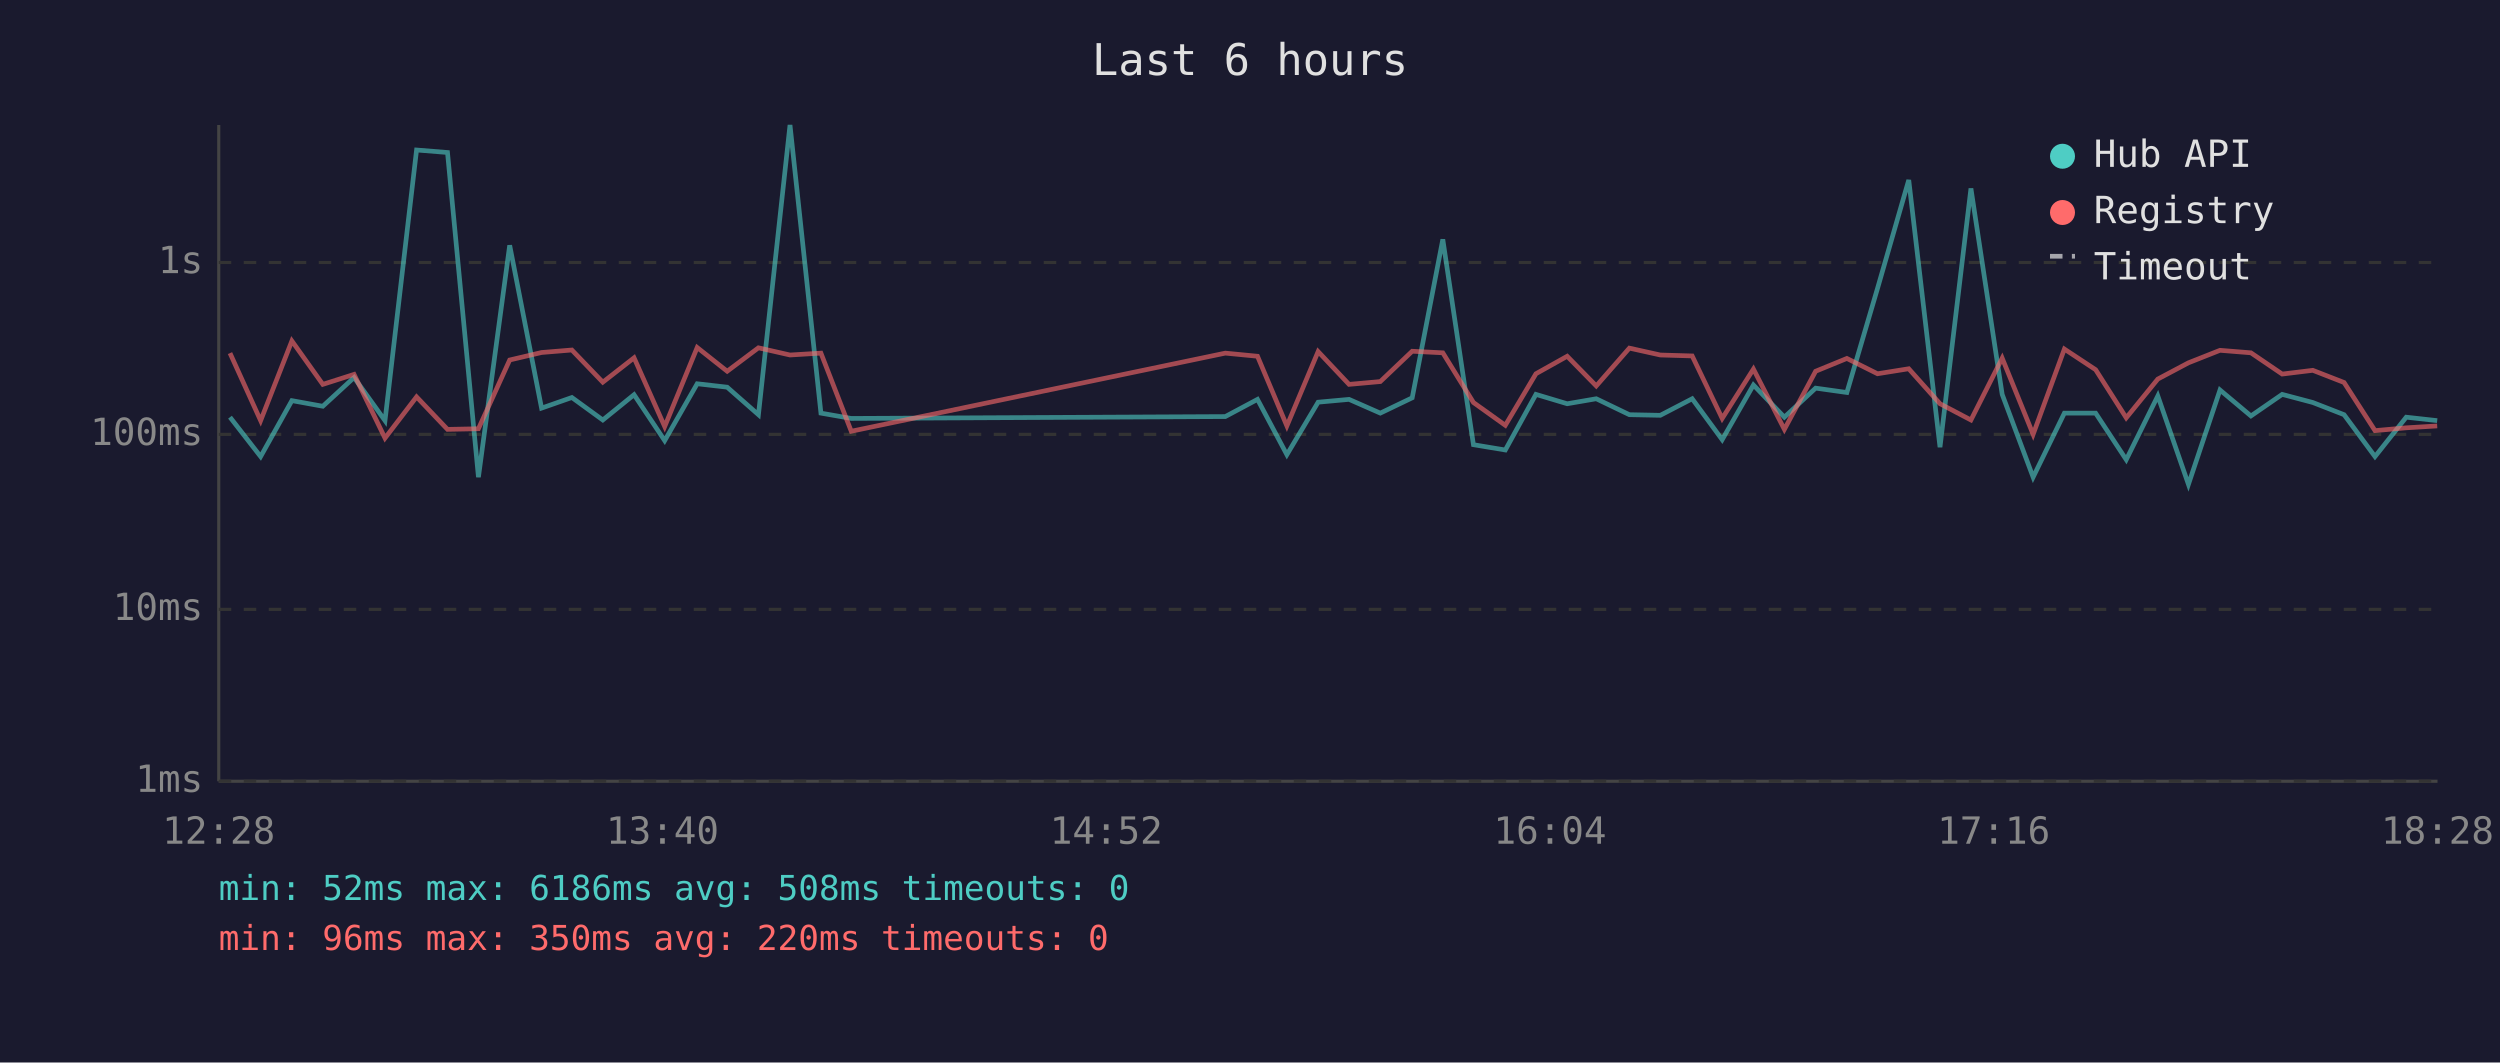
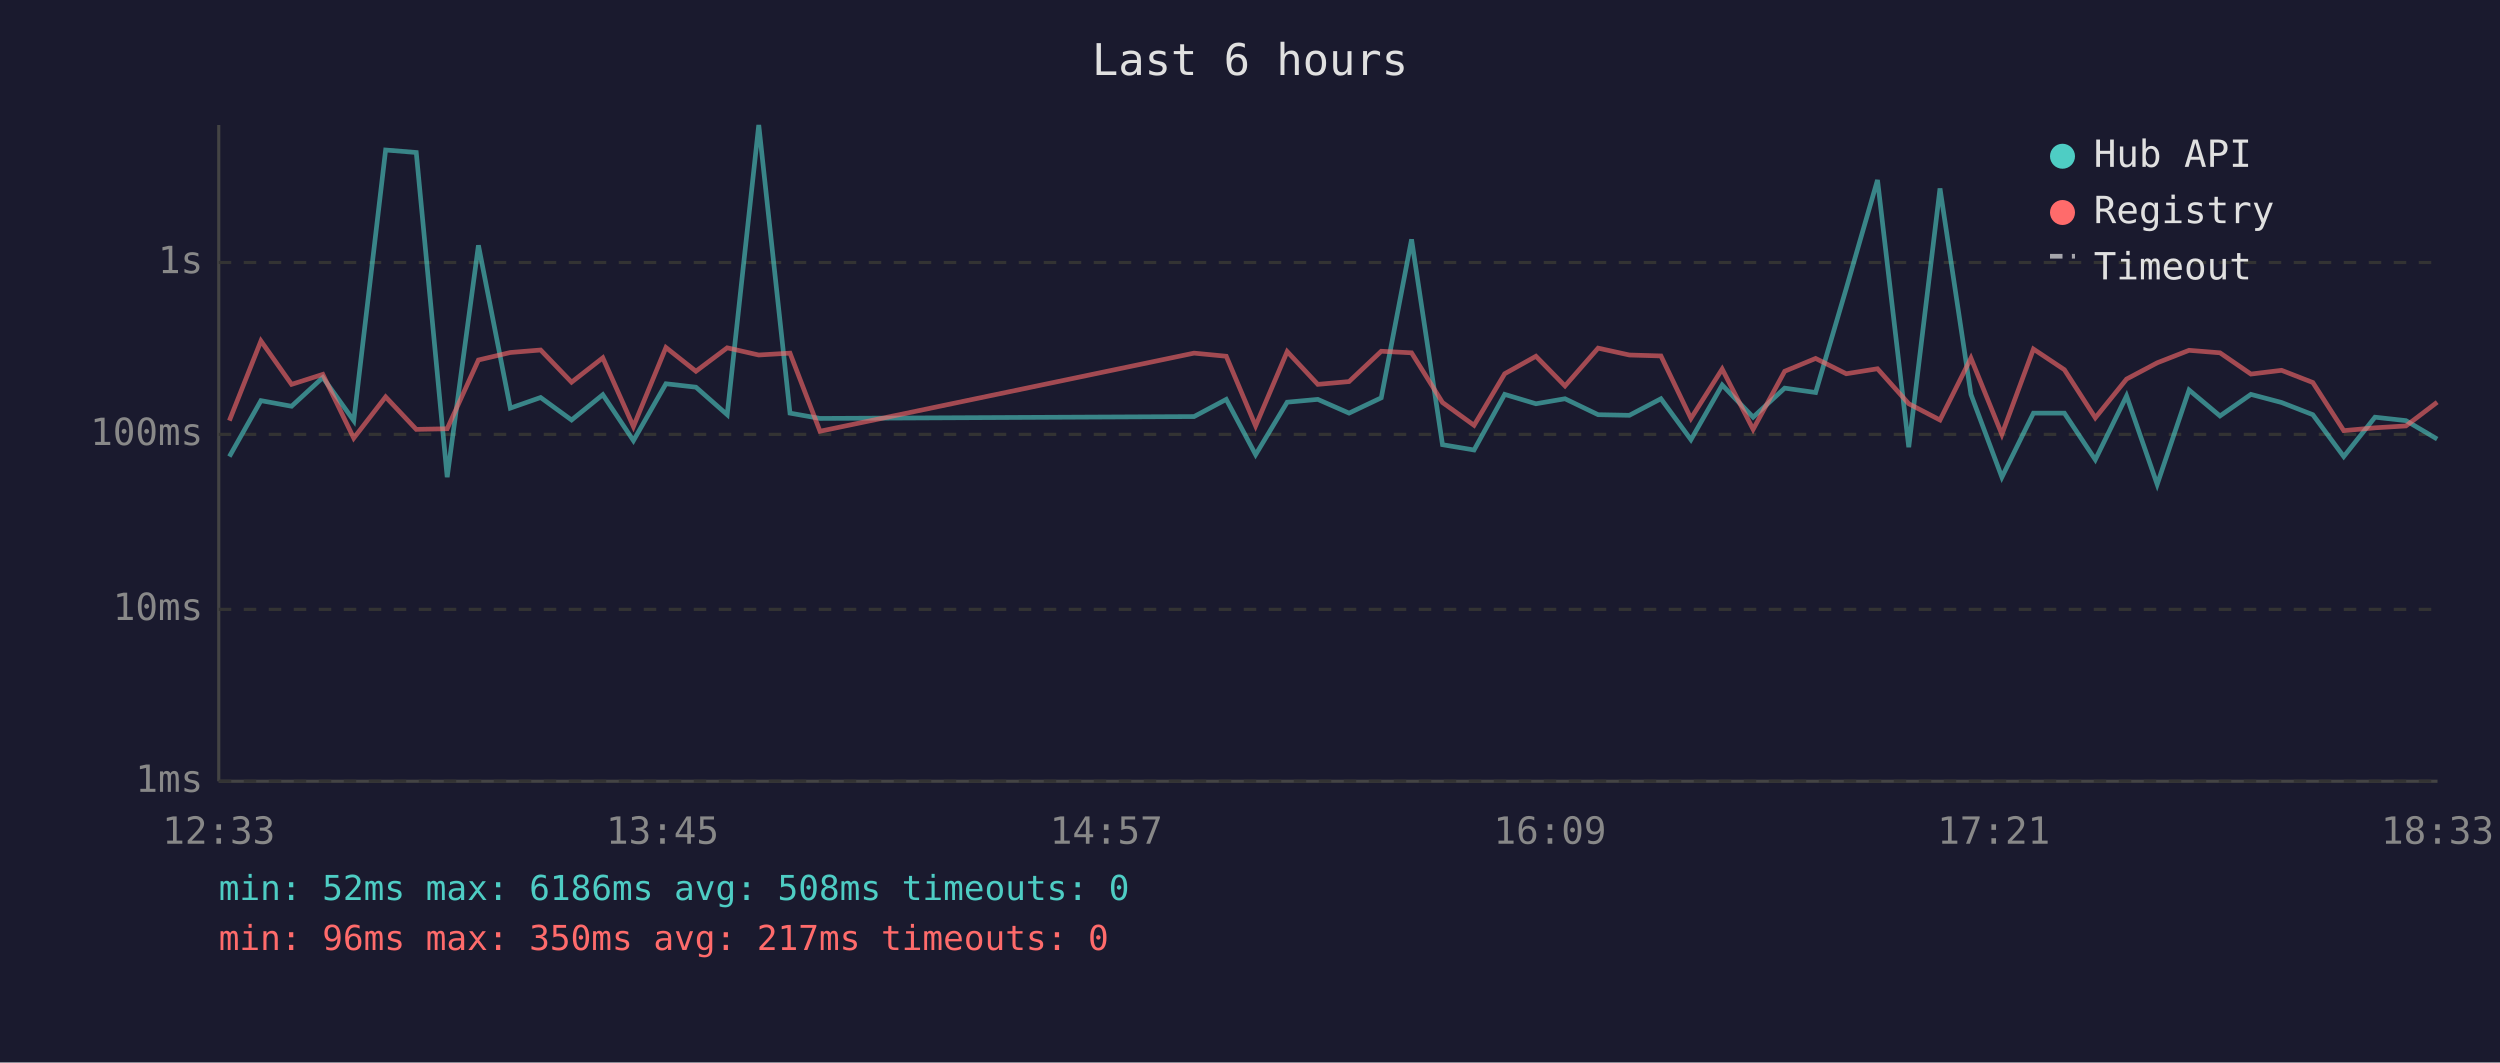
<svg xmlns="http://www.w3.org/2000/svg" viewBox="0 0 800 340" font-family="monospace" font-size="12">
  <rect width="800" height="340" fill="#1a1a2e" />
  <text x="400" y="24" fill="#e0e0e0" font-size="14" text-anchor="middle">Last 6 hours</text>
  <line x1="70" y1="40" x2="70" y2="250" stroke="#444" stroke-width="1" />
  <line x1="70" y1="250" x2="780" y2="250" stroke="#444" stroke-width="1" />
  <line x1="70" y1="250" x2="780" y2="250" stroke="#333" stroke-width="1" stroke-dasharray="4" />
  <text x="65" y="250" fill="#888" text-anchor="end" dominant-baseline="middle">1ms</text>
  <line x1="70" y1="195" x2="780" y2="195" stroke="#333" stroke-width="1" stroke-dasharray="4" />
  <text x="65" y="195" fill="#888" text-anchor="end" dominant-baseline="middle">10ms</text>
  <line x1="70" y1="139" x2="780" y2="139" stroke="#333" stroke-width="1" stroke-dasharray="4" />
  <text x="65" y="139" fill="#888" text-anchor="end" dominant-baseline="middle">100ms</text>
  <line x1="70" y1="84" x2="780" y2="84" stroke="#333" stroke-width="1" stroke-dasharray="4" />
  <text x="65" y="84" fill="#888" text-anchor="end" dominant-baseline="middle">1s</text>
-   <text x="70" y="270" fill="#888" text-anchor="middle">12:28</text>
-   <text x="212" y="270" fill="#888" text-anchor="middle">13:40</text>
-   <text x="354" y="270" fill="#888" text-anchor="middle">14:52</text>
-   <text x="496" y="270" fill="#888" text-anchor="middle">16:04</text>
-   <text x="638" y="270" fill="#888" text-anchor="middle">17:16</text>
-   <text x="780" y="270" fill="#888" text-anchor="middle">18:28</text>
-   <polyline points="73.6,133.5 83.4,146.1 93.4,128.2 103.3,130.0 113.3,120.8 123.2,134.6 133.3,48.0 143.2,48.8 153.1,152.7 163.1,78.5 173.3,130.6 183.0,127.2 192.9,134.4 202.9,126.3 212.7,141.0 223.1,122.8 232.7,123.9 242.7,132.7 252.8,40.0 262.7,132.2 272.4,133.9 392.1,133.3 402.4,127.8 411.8,145.5 421.8,128.7 431.7,127.8 441.7,132.2 451.9,127.3 461.7,76.6 471.5,142.3 481.7,144.0 491.5,126.2 501.5,129.2 510.8,127.6 521.4,132.7 531.3,132.9 541.5,127.6 551.1,140.7 561.1,123.2 571.0,133.5 581.0,124.2 591.0,125.6 600.8,92.3 610.8,57.6 620.8,143.1 630.7,60.3 640.7,126.2 650.6,152.7 660.6,132.2 670.6,132.2 680.4,147.1 690.5,126.7 700.3,155.0 710.4,124.8 720.3,133.1 730.3,126.2 740.1,128.8 750.1,132.7 760.0,146.1 770.0,133.5 779.9,134.6" fill="none" stroke="#4ecdc4" stroke-width="1.5" opacity="0.6" />
-   <polyline points="73.6,113.0 83.4,134.6 93.4,109.1 103.3,123.0 113.3,119.8 123.2,140.2 133.3,127.0 143.2,137.4 153.1,137.2 163.1,115.2 173.3,112.8 183.0,112.0 192.9,122.3 202.9,114.5 212.7,136.5 223.1,111.2 232.7,118.8 242.7,111.3 252.8,113.6 262.7,113.0 272.4,138.0 392.1,113.0 402.4,114.0 411.8,136.3 421.8,112.5 431.7,123.0 441.7,122.1 451.9,112.4 461.7,112.9 471.5,128.8 481.7,136.1 491.5,119.6 501.5,114.0 510.8,123.5 521.4,111.4 531.3,113.6 541.5,113.9 551.1,133.9 561.1,118.1 571.0,137.4 581.0,118.8 591.0,114.7 600.8,119.6 610.8,118.0 620.8,129.2 630.7,134.4 640.7,114.6 650.6,139.0 660.6,111.7 670.6,118.3 680.4,133.7 690.5,121.3 700.3,116.1 710.4,112.1 720.3,112.9 730.3,119.7 740.1,118.5 750.1,122.4 760.0,137.8 770.0,136.9 779.9,136.3" fill="none" stroke="#ff6b6b" stroke-width="1.5" opacity="0.6" />
+   <text x="70" y="270" fill="#888" text-anchor="middle">12:33</text>
+   <text x="212" y="270" fill="#888" text-anchor="middle">13:45</text>
+   <text x="354" y="270" fill="#888" text-anchor="middle">14:57</text>
+   <text x="496" y="270" fill="#888" text-anchor="middle">16:09</text>
+   <text x="638" y="270" fill="#888" text-anchor="middle">17:21</text>
+   <text x="780" y="270" fill="#888" text-anchor="middle">18:33</text>
+   <polyline points="73.4,146.1 83.5,128.2 93.3,130.0 103.3,120.8 113.2,134.6 123.4,48.0 133.2,48.8 143.1,152.7 153.1,78.5 163.3,130.6 173.0,127.2 182.9,134.4 192.9,126.3 202.7,141.0 213.1,122.8 222.7,123.9 232.7,132.7 242.8,40.0 252.8,132.2 262.4,133.9 382.1,133.3 392.4,127.8 401.8,145.5 411.9,128.7 421.7,127.8 431.7,132.2 442.0,127.3 451.7,76.6 461.6,142.3 471.7,144.0 481.5,126.2 491.5,129.2 500.8,127.6 511.4,132.7 521.4,132.9 531.5,127.6 541.1,140.7 551.1,123.2 561.0,133.5 571.1,124.2 581.0,125.6 590.8,92.3 600.8,57.6 610.8,143.1 620.8,60.3 630.7,126.2 640.6,152.7 650.7,132.2 660.6,132.2 670.5,147.1 680.5,126.7 690.3,155.0 700.5,124.8 710.4,133.1 720.3,126.2 730.1,128.8 740.1,132.7 750.0,146.1 760.0,133.5 769.9,134.6 779.9,140.5" fill="none" stroke="#4ecdc4" stroke-width="1.5" opacity="0.6" />
+   <polyline points="73.4,134.6 83.5,109.1 93.3,123.0 103.3,119.8 113.2,140.2 123.4,127.0 133.2,137.4 143.1,137.2 153.1,115.2 163.3,112.8 173.0,112.0 182.9,122.3 192.9,114.5 202.7,136.5 213.1,111.2 222.7,118.8 232.7,111.3 242.8,113.6 252.8,113.0 262.4,138.0 382.1,113.0 392.4,114.0 401.8,136.3 411.9,112.5 421.7,123.0 431.7,122.1 442.0,112.4 451.7,112.9 461.6,128.8 471.7,136.1 481.5,119.6 491.5,114.0 500.8,123.5 511.4,111.4 521.4,113.6 531.5,113.9 541.1,133.9 551.1,118.1 561.0,137.4 571.1,118.8 581.0,114.7 590.8,119.6 600.8,118.0 610.8,129.2 620.8,134.4 630.7,114.6 640.6,139.0 650.7,111.7 660.6,118.3 670.5,133.7 680.5,121.3 690.3,116.1 700.5,112.1 710.4,112.9 720.3,119.7 730.1,118.5 740.1,122.4 750.0,137.8 760.0,136.9 769.9,136.3 779.9,128.7" fill="none" stroke="#ff6b6b" stroke-width="1.5" opacity="0.6" />
  <circle cx="660" cy="50" r="4" fill="#4ecdc4" />
  <text x="670" y="50" fill="#e0e0e0" dominant-baseline="middle">Hub API</text>
  <circle cx="660" cy="68" r="4" fill="#ff6b6b" />
  <text x="670" y="68" fill="#e0e0e0" dominant-baseline="middle">Registry</text>
  <line x1="656" y1="82" x2="664" y2="82" stroke="#e0e0e0" stroke-width="1.5" stroke-dasharray="4,3" opacity="0.7" />
  <text x="670" y="86" fill="#e0e0e0" dominant-baseline="middle">Timeout</text>
  <text x="70" y="288" fill="#4ecdc4" font-size="11">min: 52ms  max: 6186ms  avg: 508ms  timeouts: 0</text>
-   <text x="70" y="304" fill="#ff6b6b" font-size="11">min: 96ms  max: 350ms  avg: 220ms  timeouts: 0</text>
+   <text x="70" y="304" fill="#ff6b6b" font-size="11">min: 96ms  max: 350ms  avg: 217ms  timeouts: 0</text>
</svg>
